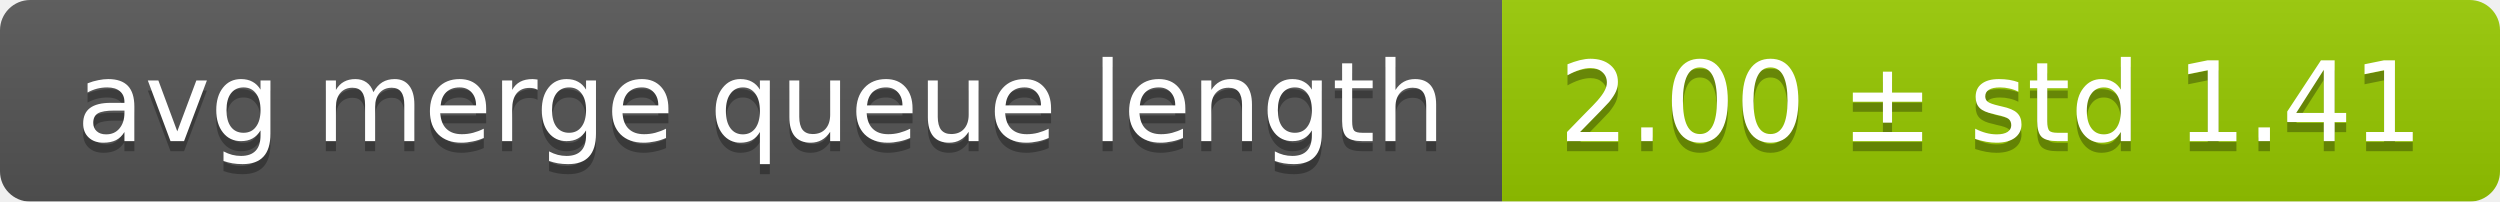
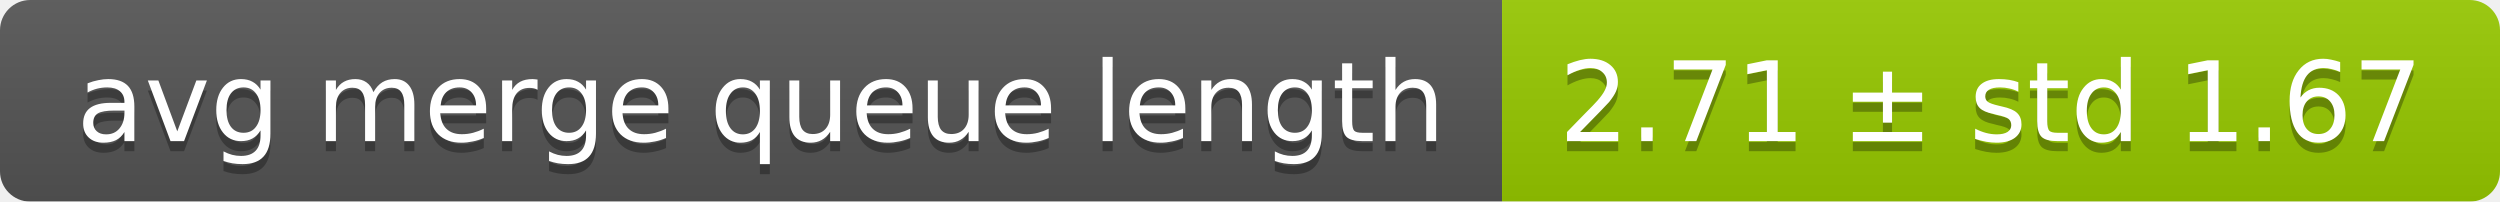
<svg xmlns="http://www.w3.org/2000/svg" width="248" height="20">
  <linearGradient id="smooth" x2="0" y2="100%">
    <stop offset="0" stop-color="#bbb" stop-opacity=".1" />
    <stop offset="1" stop-opacity=".1" />
  </linearGradient>
  <mask id="round">
    <rect width="248" height="20" rx="3" fill="#fff" />
  </mask>
  <g mask="url(#round)">
    <rect width="149" height="20" fill="#555" />
    <rect x="149" width="99" height="20" fill="#97ca00" />
    <rect width="248" height="20" fill="url(#smooth)" />
  </g>
  <g fill="#fff" text-anchor="middle" font-family="DejaVu Sans,Verdana,Geneva,sans-serif" font-size="11">
    <text x="75.5" y="15" fill="#010101" fill-opacity=".3">avg merge queue length</text>
    <text x="75.5" y="14">avg merge queue length</text>
-     <text x="197.5" y="15" fill="#010101" fill-opacity=".3">2.00 ± std 1.41</text>
-     <text x="197.5" y="14">2.00 ± std 1.41</text>
+     <text x="197.5" y="15" fill="#010101" fill-opacity=".3">2.71 ± std 1.67</text>
+     <text x="197.5" y="14">2.71 ± std 1.67</text>
  </g>
</svg>
